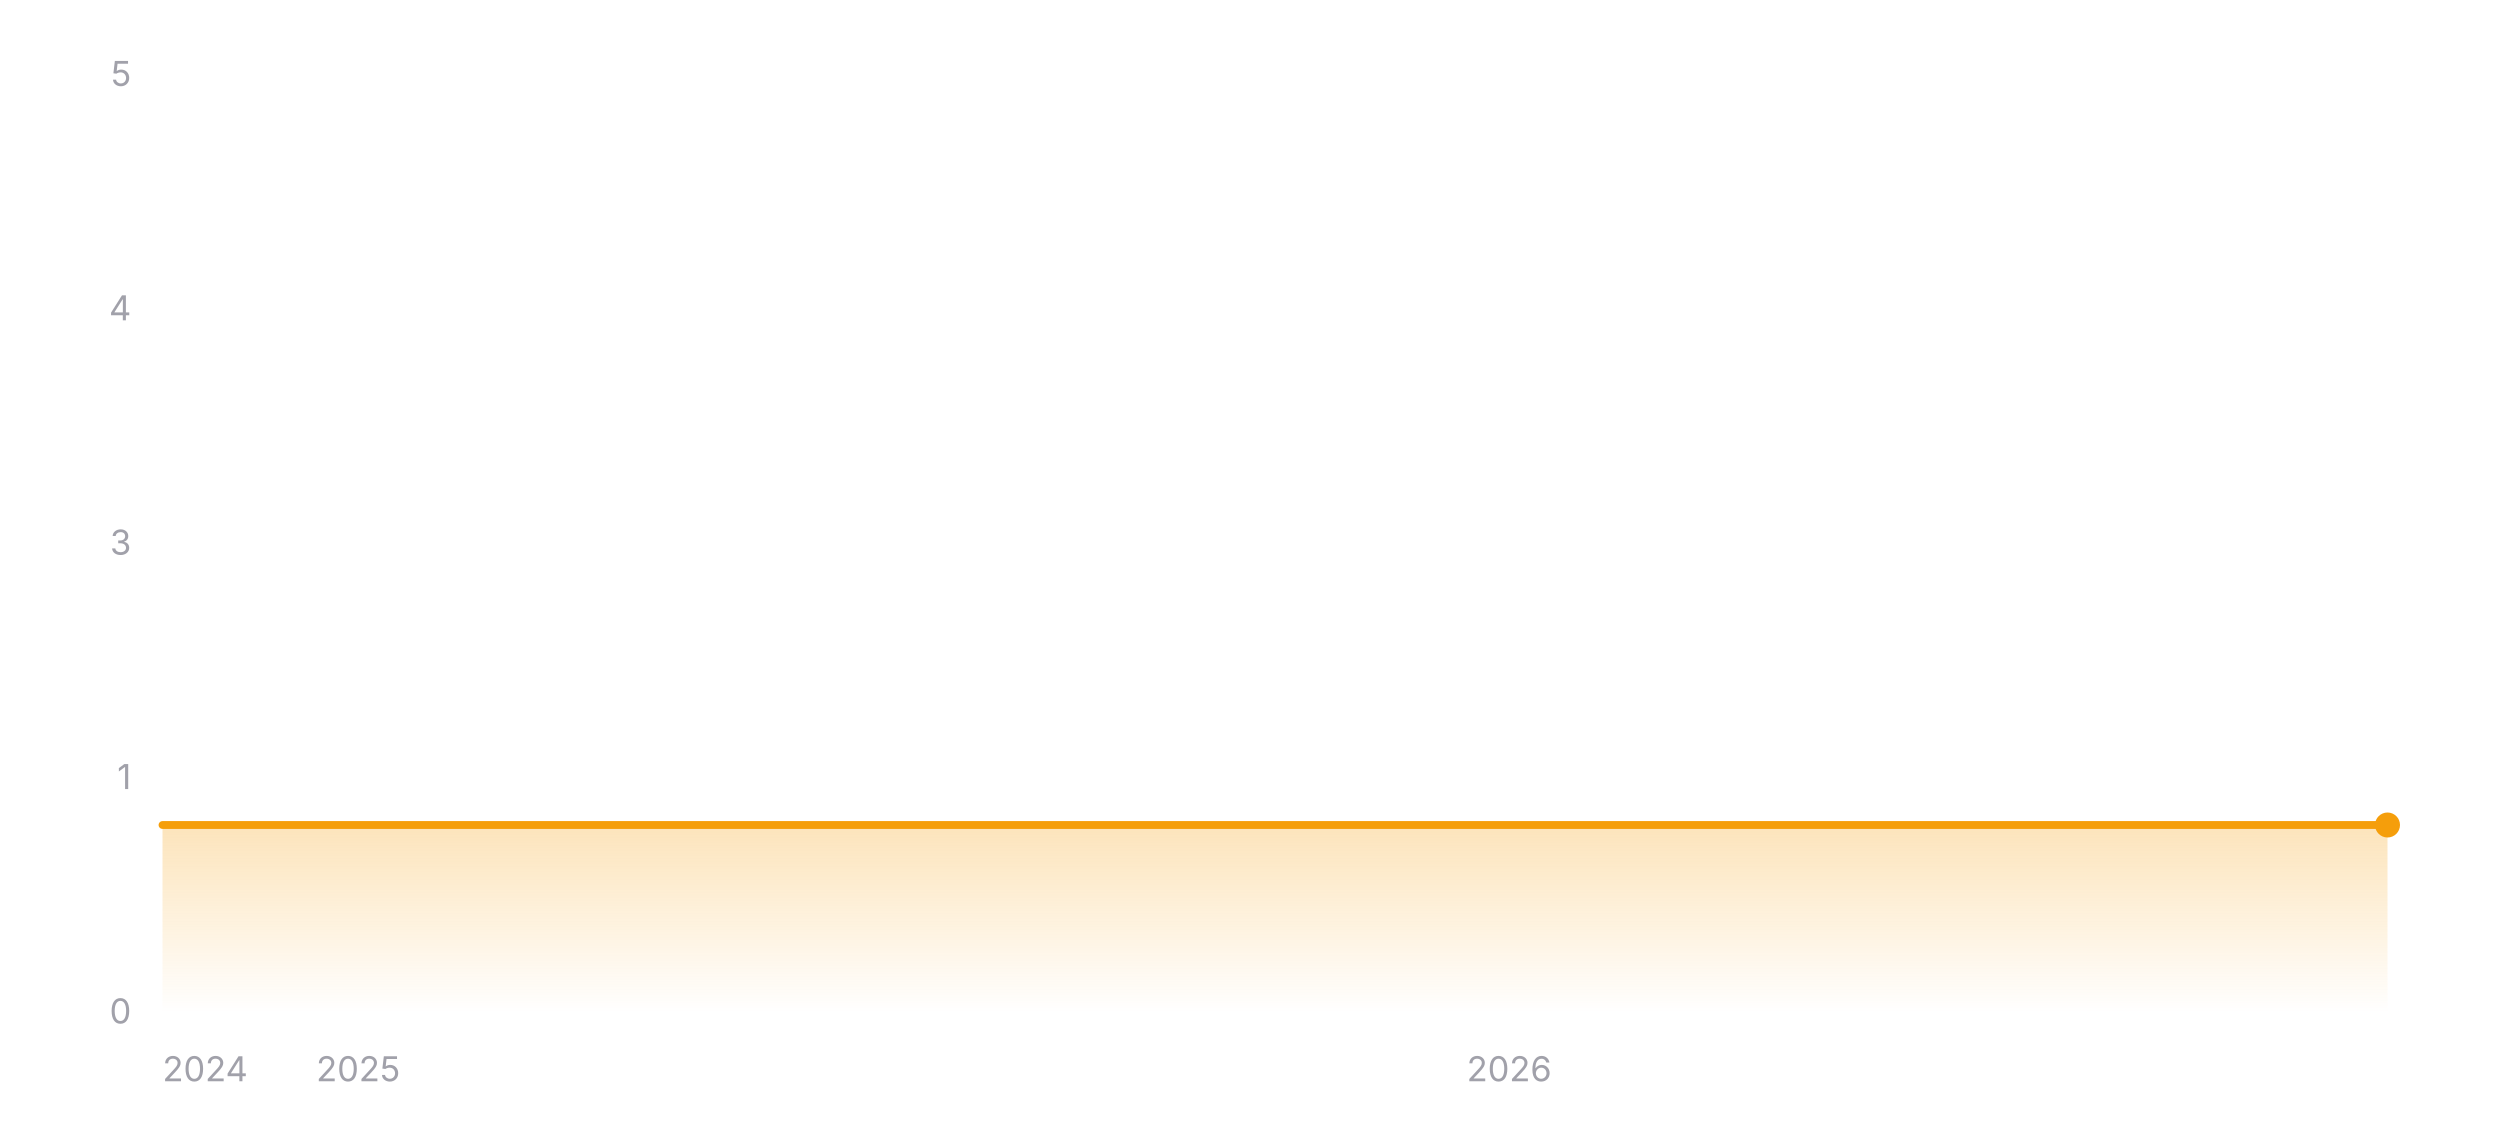
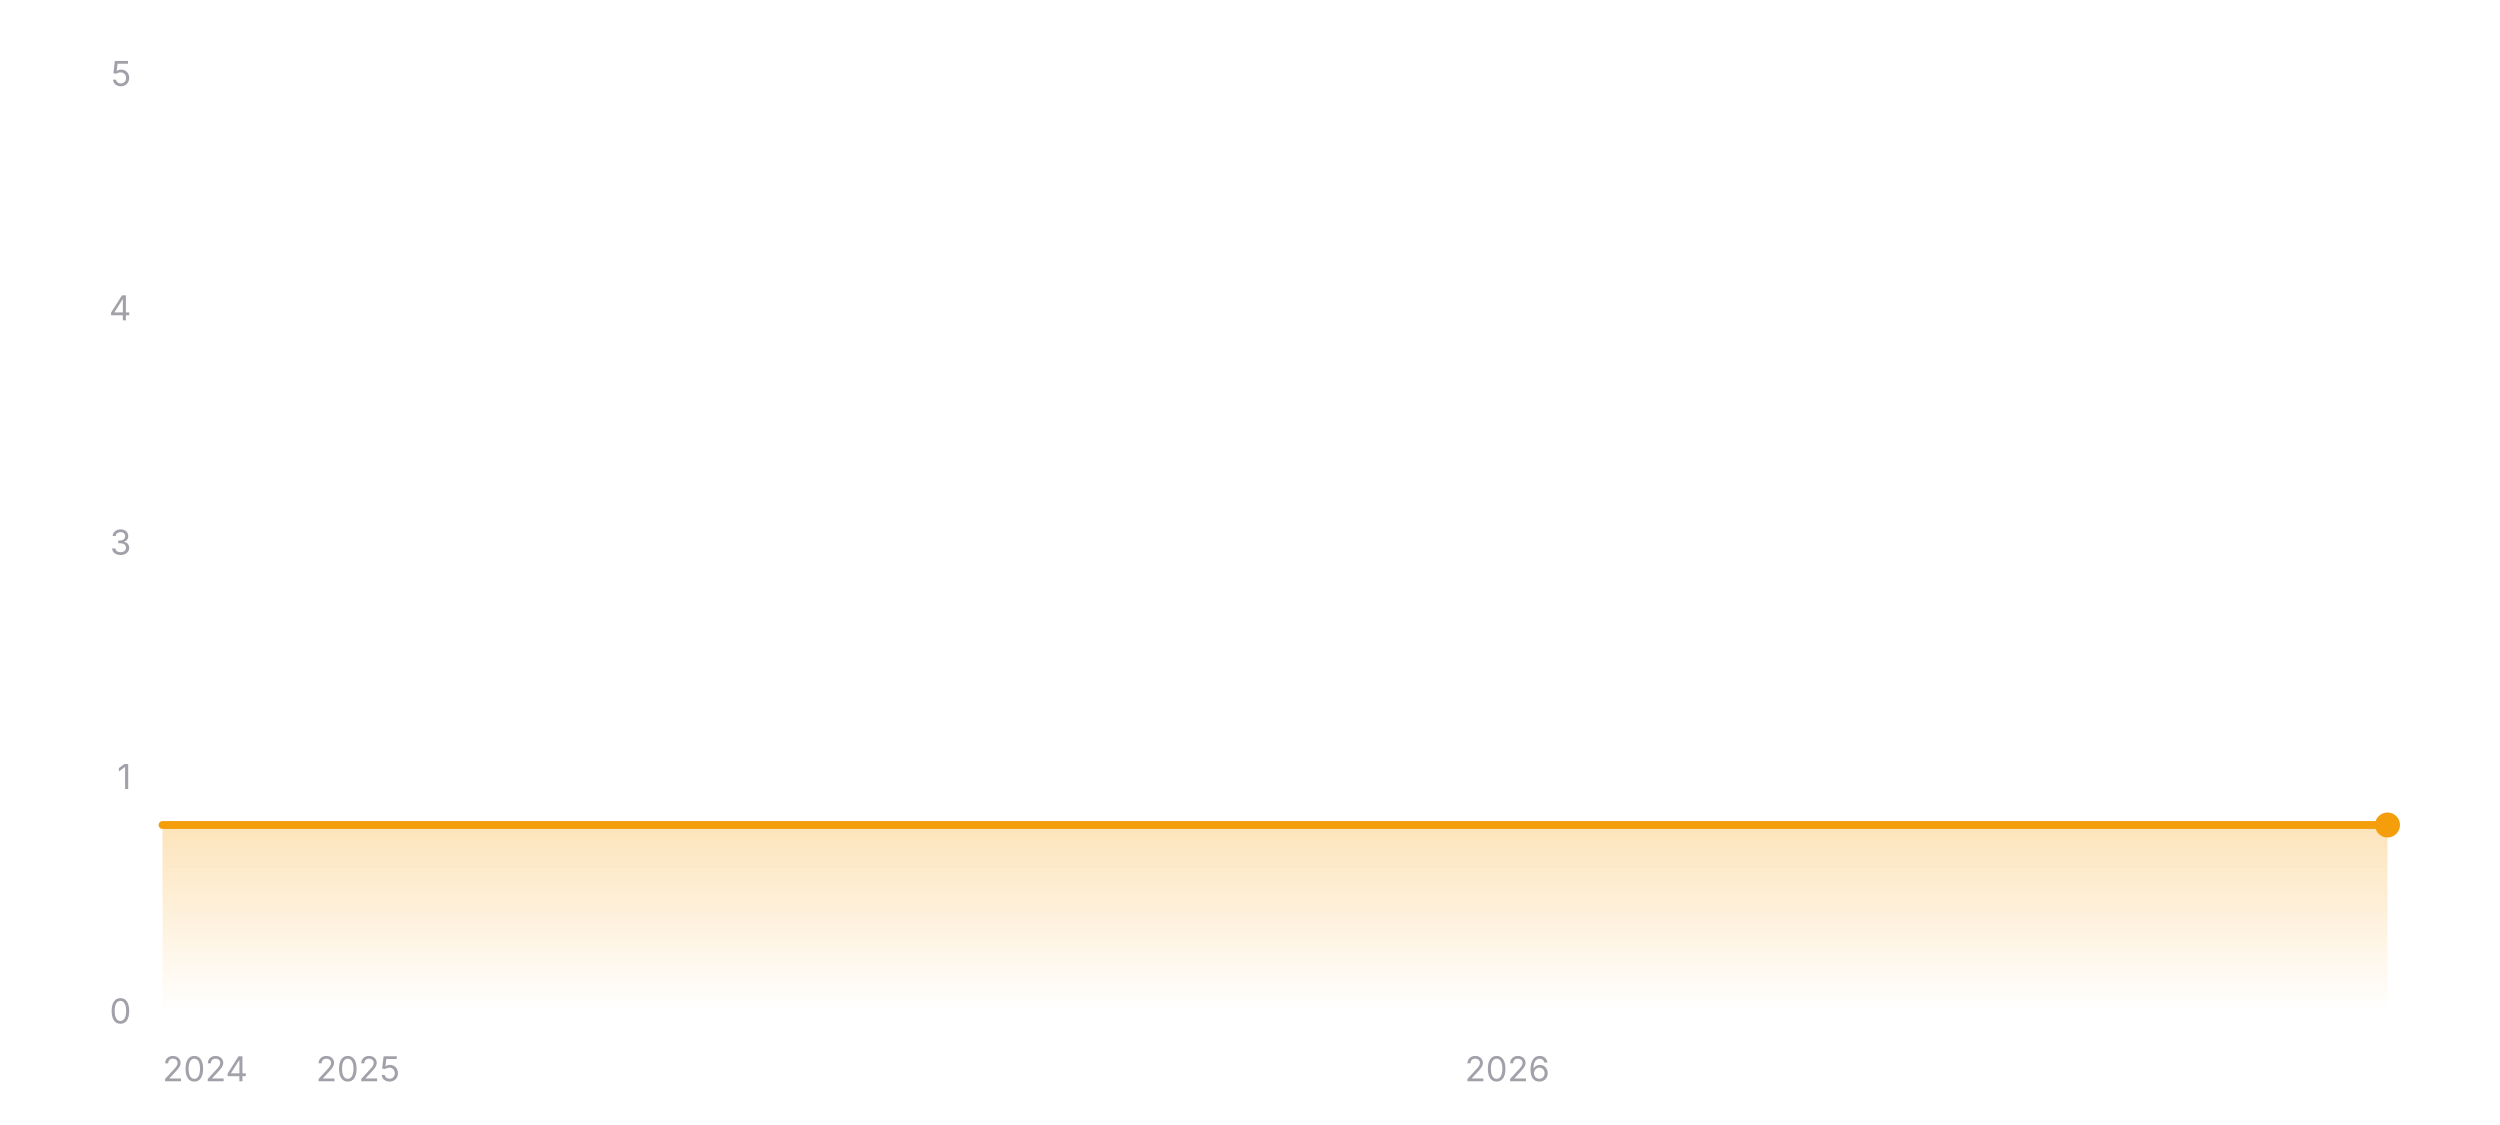
<svg xmlns="http://www.w3.org/2000/svg" width="800" height="360" viewBox="0 0 800 360" role="img" aria-label="Star history of wofy-92/markdown-online-editor">
  <defs>
    <linearGradient id="area-dark" x1="0" y1="0" x2="0" y2="1">
      <stop offset="0%" stop-color="#f59e0b" stop-opacity="0.28" />
      <stop offset="100%" stop-color="#f59e0b" stop-opacity="0" />
    </linearGradient>
  </defs>
  <line x1="52" y1="324" x2="764" y2="324" stroke="rgba(255,255,255,0.12)" stroke-width="1" />
  <text x="42" y="327.5" text-anchor="end" font-size="11" fill="#a1a1aa" font-family="ui-sans-serif, system-ui, -apple-system, BlinkMacSystemFont, 'Segoe UI', sans-serif">0</text>
  <line x1="52" y1="249" x2="764" y2="249" stroke="rgba(255,255,255,0.12)" stroke-width="1" stroke-dasharray="3 3" />
  <text x="42" y="252.5" text-anchor="end" font-size="11" fill="#a1a1aa" font-family="ui-sans-serif, system-ui, -apple-system, BlinkMacSystemFont, 'Segoe UI', sans-serif">1</text>
  <line x1="52" y1="174" x2="764" y2="174" stroke="rgba(255,255,255,0.12)" stroke-width="1" stroke-dasharray="3 3" />
  <text x="42" y="177.5" text-anchor="end" font-size="11" fill="#a1a1aa" font-family="ui-sans-serif, system-ui, -apple-system, BlinkMacSystemFont, 'Segoe UI', sans-serif">3</text>
  <line x1="52" y1="99" x2="764" y2="99" stroke="rgba(255,255,255,0.12)" stroke-width="1" stroke-dasharray="3 3" />
  <text x="42" y="102.5" text-anchor="end" font-size="11" fill="#a1a1aa" font-family="ui-sans-serif, system-ui, -apple-system, BlinkMacSystemFont, 'Segoe UI', sans-serif">4</text>
  <line x1="52" y1="24" x2="764" y2="24" stroke="rgba(255,255,255,0.12)" stroke-width="1" stroke-dasharray="3 3" />
  <text x="42" y="27.5" text-anchor="end" font-size="11" fill="#a1a1aa" font-family="ui-sans-serif, system-ui, -apple-system, BlinkMacSystemFont, 'Segoe UI', sans-serif">5</text>
  <polygon fill="url(#area-dark)" points="52,324 52,264 764,264 764,324" />
  <polyline fill="none" stroke="#f59e0b" stroke-width="2.5" stroke-linecap="round" stroke-linejoin="round" points="52,264 764,264" />
  <circle cx="764" cy="264" r="4" fill="#f59e0b" />
  <text x="52" y="346" text-anchor="start" font-size="11" fill="#a1a1aa" font-family="ui-sans-serif, system-ui, -apple-system, BlinkMacSystemFont, 'Segoe UI', sans-serif">2024</text>
-   <text x="114.63" y="346" text-anchor="middle" font-size="11" fill="#a1a1aa" font-family="ui-sans-serif, system-ui, -apple-system, BlinkMacSystemFont, 'Segoe UI', sans-serif">2025</text>
-   <text x="482.94" y="346" text-anchor="middle" font-size="11" fill="#a1a1aa" font-family="ui-sans-serif, system-ui, -apple-system, BlinkMacSystemFont, 'Segoe UI', sans-serif">2026</text>
+   <text x="114.55" y="346" text-anchor="middle" font-size="11" fill="#a1a1aa" font-family="ui-sans-serif, system-ui, -apple-system, BlinkMacSystemFont, 'Segoe UI', sans-serif">2025</text>
+   <text x="482.33" y="346" text-anchor="middle" font-size="11" fill="#a1a1aa" font-family="ui-sans-serif, system-ui, -apple-system, BlinkMacSystemFont, 'Segoe UI', sans-serif">2026</text>
</svg>
